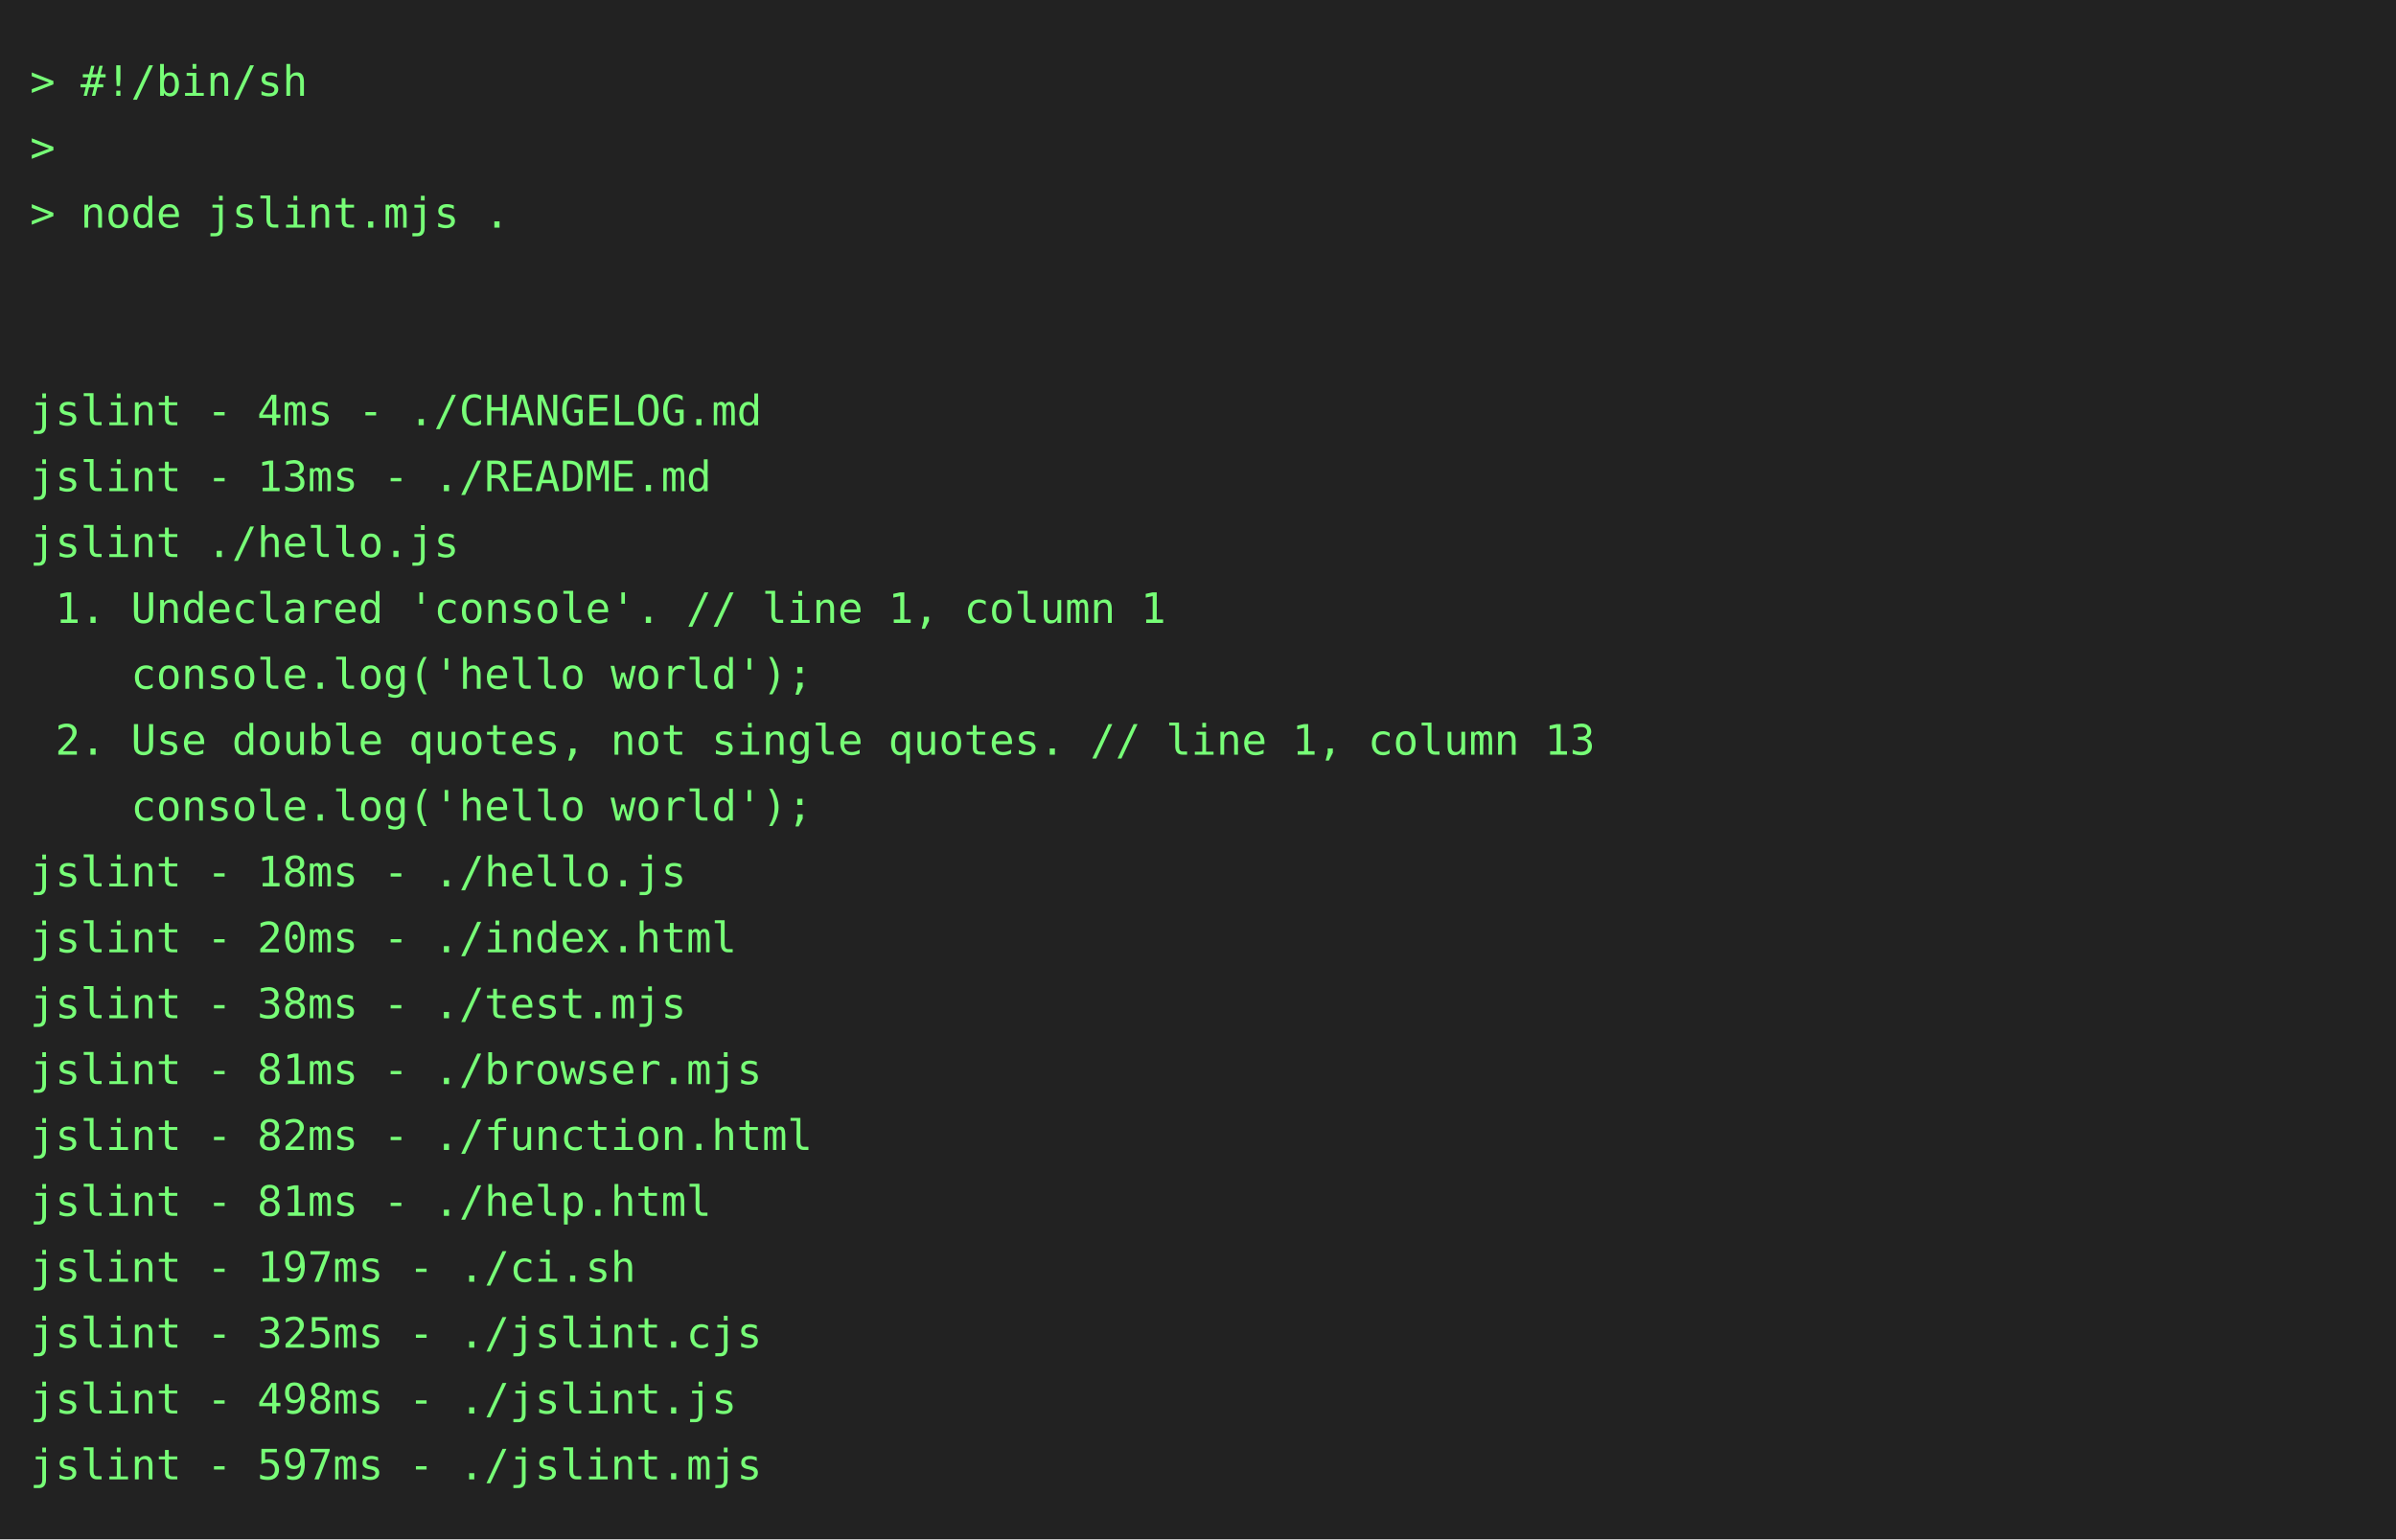
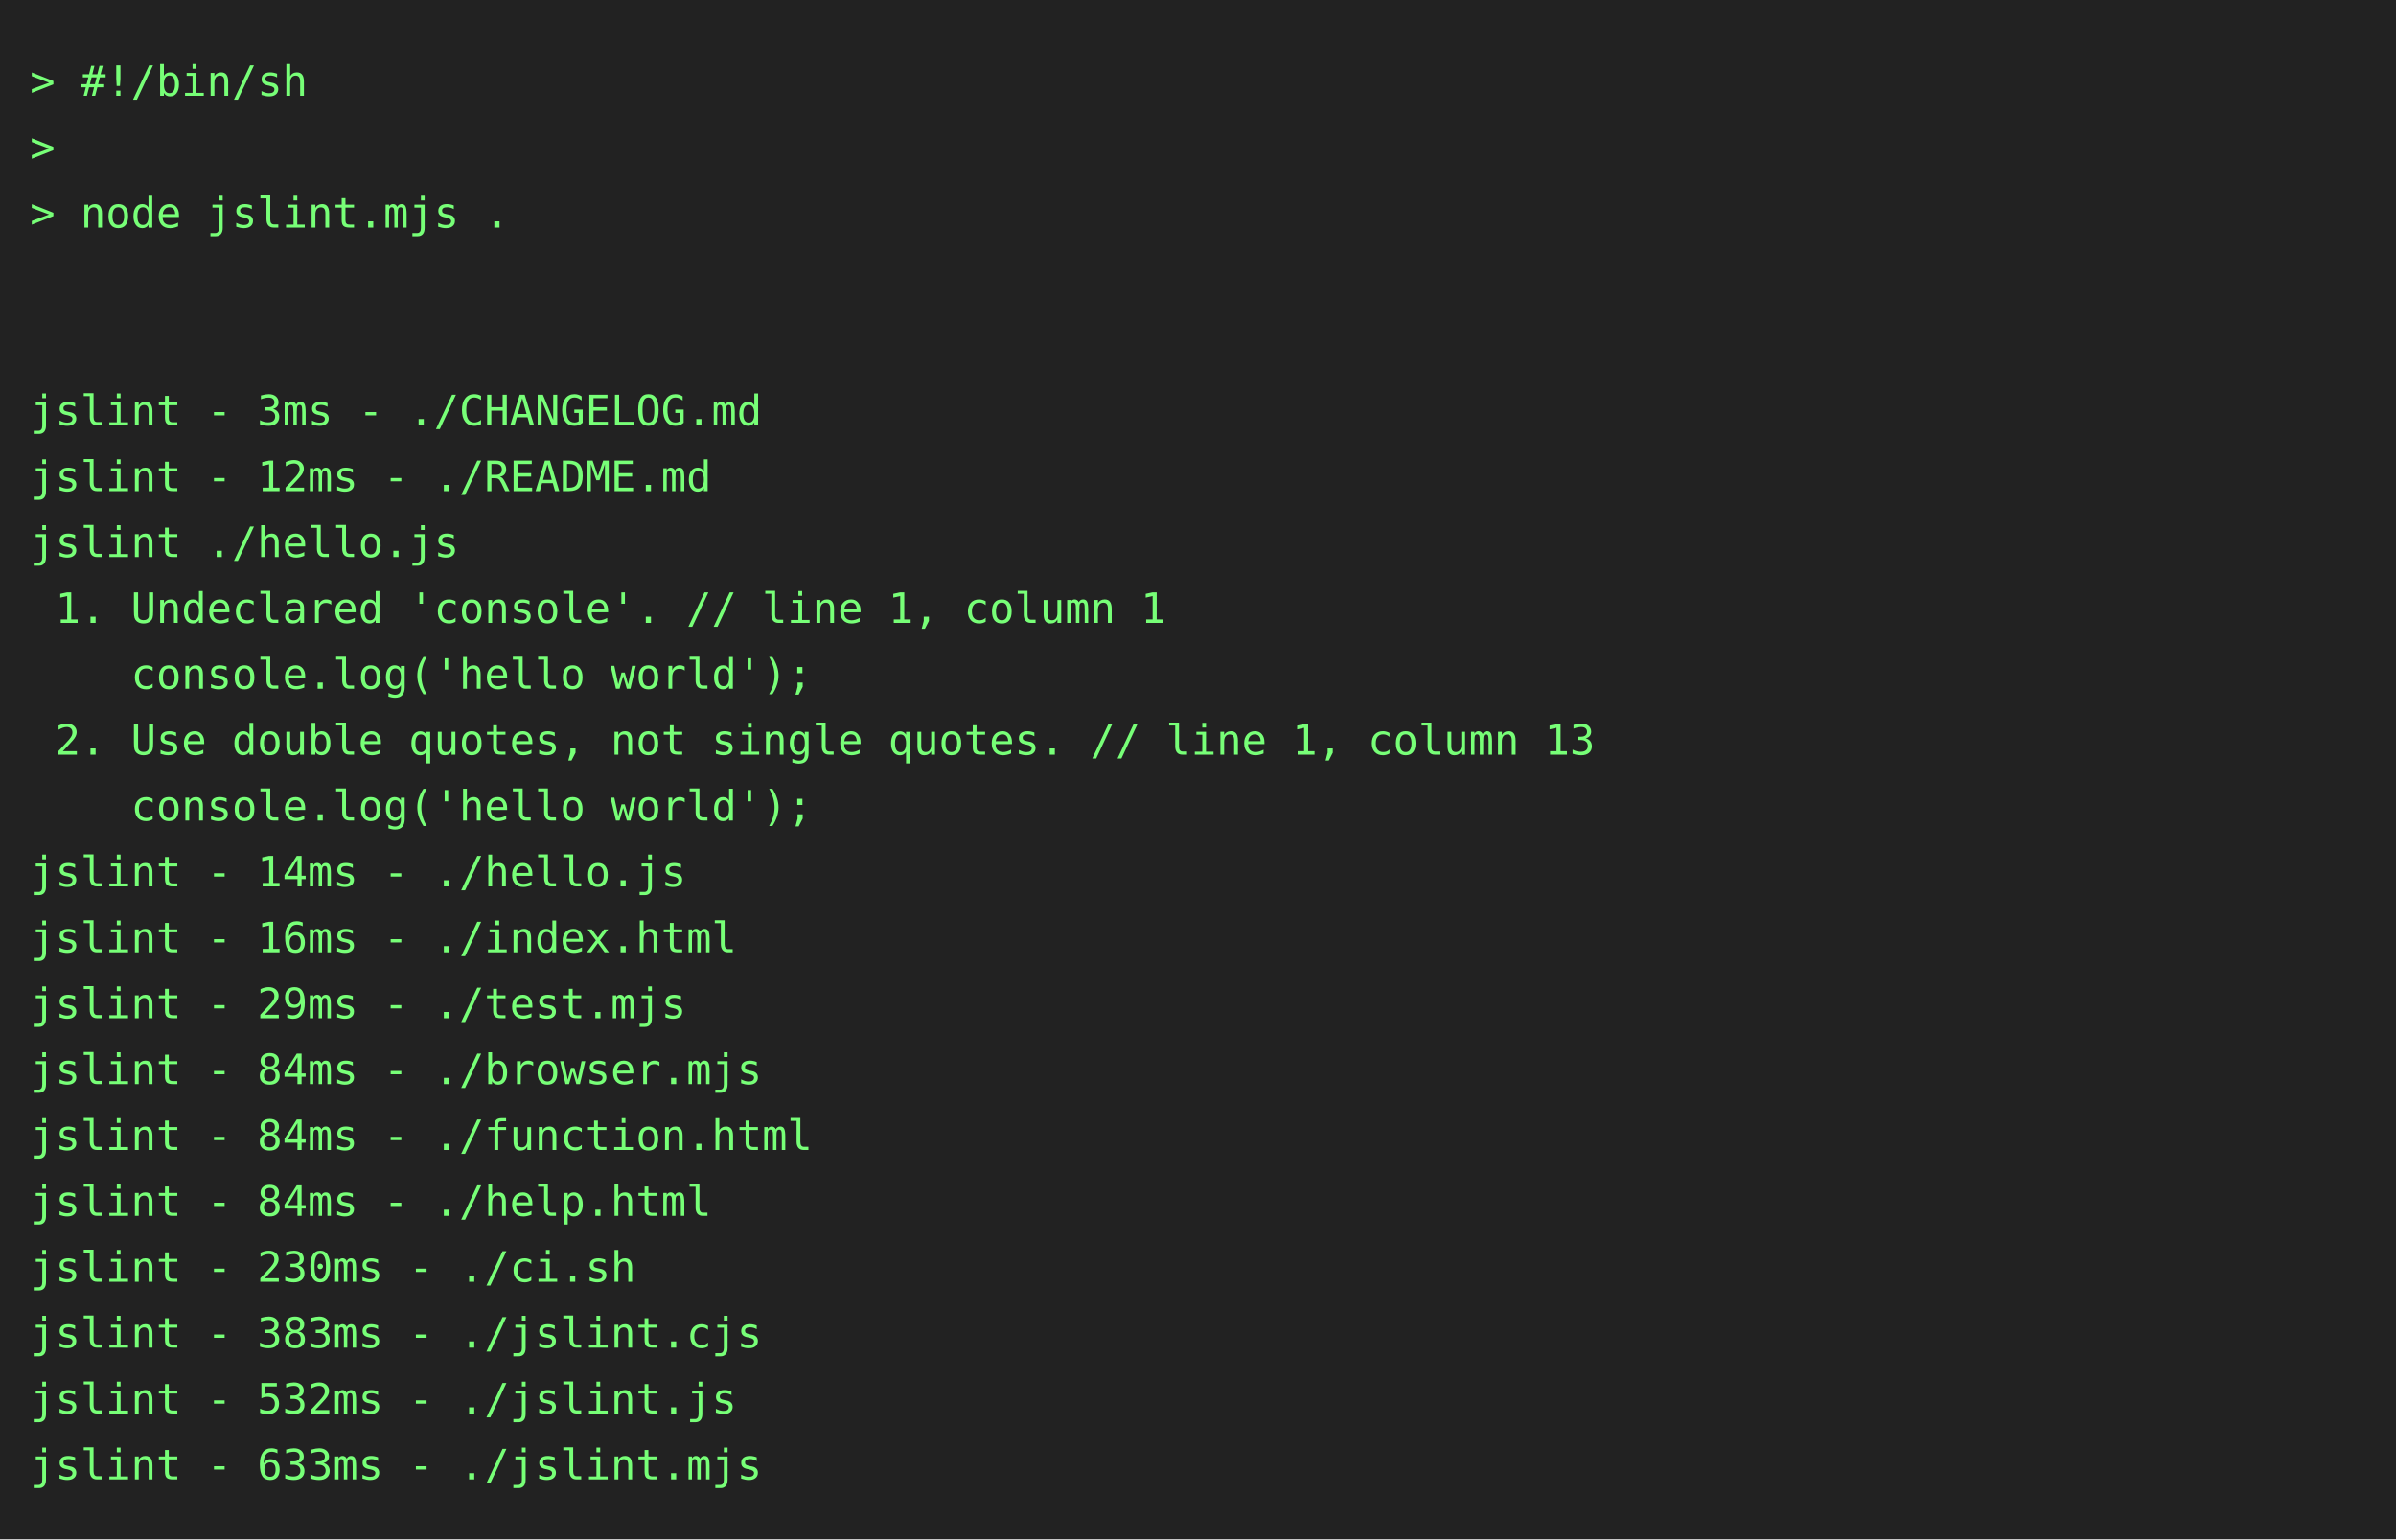
<svg xmlns="http://www.w3.org/2000/svg" height="514" width="800">
  <rect height="514" fill="#222" width="800" />
  <text fill="#7f7" font-family="consolas, menlo, monospace" font-size="14" xml:space="preserve">
    <tspan lengthAdjust="spacingAndGlyphs" textLength="768" x="10" y="32">&gt; #!/bin/sh                                                                                      </tspan>
    <tspan lengthAdjust="spacingAndGlyphs" textLength="768" x="10" y="54">&gt;                                                                                                </tspan>
    <tspan lengthAdjust="spacingAndGlyphs" textLength="768" x="10" y="76">&gt; node jslint.mjs .                                                                              </tspan>
    <tspan lengthAdjust="spacingAndGlyphs" textLength="768" x="10" y="98">                                                                                                 </tspan>
    <tspan lengthAdjust="spacingAndGlyphs" textLength="768" x="10" y="120">                                                                                                 </tspan>
-     <tspan lengthAdjust="spacingAndGlyphs" textLength="768" x="10" y="142">jslint - 4ms - ./CHANGELOG.md                                                                    </tspan>
-     <tspan lengthAdjust="spacingAndGlyphs" textLength="768" x="10" y="164">jslint - 13ms - ./README.md                                                                      </tspan>
+     <tspan lengthAdjust="spacingAndGlyphs" textLength="768" x="10" y="142">jslint - 3ms - ./CHANGELOG.md                                                                    </tspan>
+     <tspan lengthAdjust="spacingAndGlyphs" textLength="768" x="10" y="164">jslint - 12ms - ./README.md                                                                      </tspan>
    <tspan lengthAdjust="spacingAndGlyphs" textLength="768" x="10" y="186">jslint ./hello.js                                                                                </tspan>
    <tspan lengthAdjust="spacingAndGlyphs" textLength="768" x="10" y="208"> 1. Undeclared 'console'. // line 1, column 1                                                    </tspan>
    <tspan lengthAdjust="spacingAndGlyphs" textLength="768" x="10" y="230">    console.log('hello world');                                                                  </tspan>
    <tspan lengthAdjust="spacingAndGlyphs" textLength="768" x="10" y="252"> 2. Use double quotes, not single quotes. // line 1, column 13                                   </tspan>
    <tspan lengthAdjust="spacingAndGlyphs" textLength="768" x="10" y="274">    console.log('hello world');                                                                  </tspan>
-     <tspan lengthAdjust="spacingAndGlyphs" textLength="768" x="10" y="296">jslint - 18ms - ./hello.js                                                                       </tspan>
-     <tspan lengthAdjust="spacingAndGlyphs" textLength="768" x="10" y="318">jslint - 20ms - ./index.html                                                                     </tspan>
-     <tspan lengthAdjust="spacingAndGlyphs" textLength="768" x="10" y="340">jslint - 38ms - ./test.mjs                                                                       </tspan>
-     <tspan lengthAdjust="spacingAndGlyphs" textLength="768" x="10" y="362">jslint - 81ms - ./browser.mjs                                                                    </tspan>
-     <tspan lengthAdjust="spacingAndGlyphs" textLength="768" x="10" y="384">jslint - 82ms - ./function.html                                                                  </tspan>
-     <tspan lengthAdjust="spacingAndGlyphs" textLength="768" x="10" y="406">jslint - 81ms - ./help.html                                                                      </tspan>
-     <tspan lengthAdjust="spacingAndGlyphs" textLength="768" x="10" y="428">jslint - 197ms - ./ci.sh                                                                         </tspan>
-     <tspan lengthAdjust="spacingAndGlyphs" textLength="768" x="10" y="450">jslint - 325ms - ./jslint.cjs                                                                    </tspan>
-     <tspan lengthAdjust="spacingAndGlyphs" textLength="768" x="10" y="472">jslint - 498ms - ./jslint.js                                                                     </tspan>
-     <tspan lengthAdjust="spacingAndGlyphs" textLength="768" x="10" y="494">jslint - 597ms - ./jslint.mjs                                                                    </tspan>
+     <tspan lengthAdjust="spacingAndGlyphs" textLength="768" x="10" y="296">jslint - 14ms - ./hello.js                                                                       </tspan>
+     <tspan lengthAdjust="spacingAndGlyphs" textLength="768" x="10" y="318">jslint - 16ms - ./index.html                                                                     </tspan>
+     <tspan lengthAdjust="spacingAndGlyphs" textLength="768" x="10" y="340">jslint - 29ms - ./test.mjs                                                                       </tspan>
+     <tspan lengthAdjust="spacingAndGlyphs" textLength="768" x="10" y="362">jslint - 84ms - ./browser.mjs                                                                    </tspan>
+     <tspan lengthAdjust="spacingAndGlyphs" textLength="768" x="10" y="384">jslint - 84ms - ./function.html                                                                  </tspan>
+     <tspan lengthAdjust="spacingAndGlyphs" textLength="768" x="10" y="406">jslint - 84ms - ./help.html                                                                      </tspan>
+     <tspan lengthAdjust="spacingAndGlyphs" textLength="768" x="10" y="428">jslint - 230ms - ./ci.sh                                                                         </tspan>
+     <tspan lengthAdjust="spacingAndGlyphs" textLength="768" x="10" y="450">jslint - 383ms - ./jslint.cjs                                                                    </tspan>
+     <tspan lengthAdjust="spacingAndGlyphs" textLength="768" x="10" y="472">jslint - 532ms - ./jslint.js                                                                     </tspan>
+     <tspan lengthAdjust="spacingAndGlyphs" textLength="768" x="10" y="494">jslint - 633ms - ./jslint.mjs                                                                    </tspan>
  </text>
</svg>
